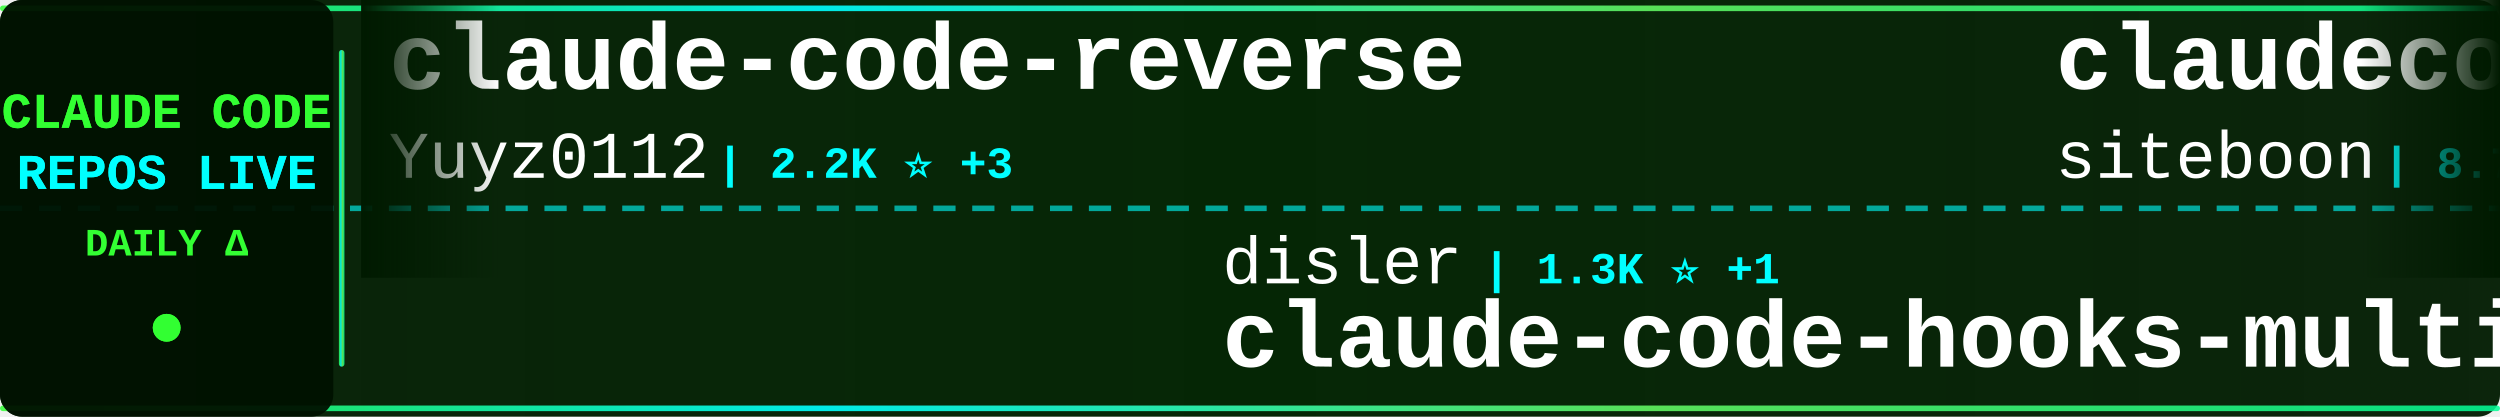
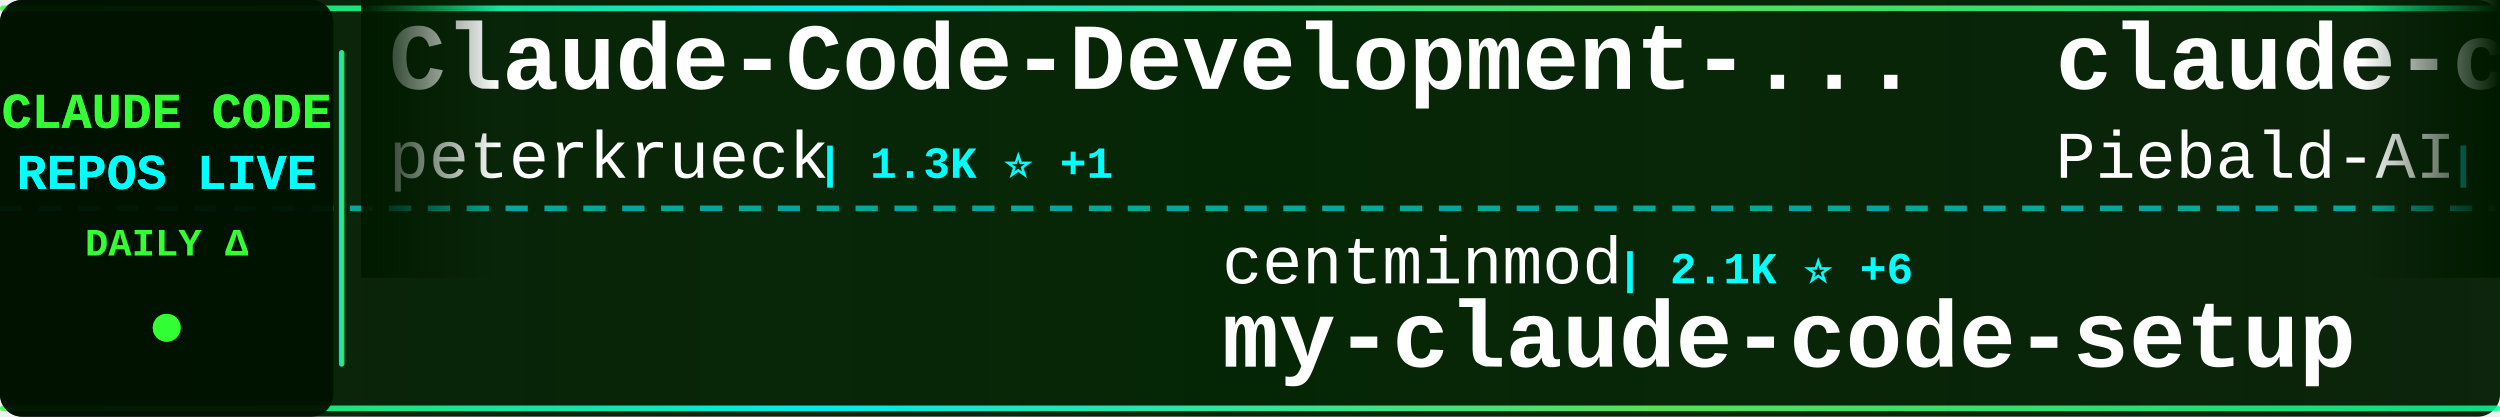
<svg xmlns="http://www.w3.org/2000/svg" width="900" height="150">
  <defs>
    <linearGradient id="tickerBg" x1="0%" y1="0%" x2="100%" y2="0%">
      <stop offset="0%" style="stop-color:#001a00;stop-opacity:0.95" />
      <stop offset="50%" style="stop-color:#002200;stop-opacity:0.98" />
      <stop offset="100%" style="stop-color:#001a00;stop-opacity:0.95" />
    </linearGradient>
    <linearGradient id="borderGrad" x1="0%" y1="0%" x2="100%" y2="0%">
      <stop offset="0%" style="stop-color:#33ff33;stop-opacity:0.85">
        <animate attributeName="stop-opacity" values="0.85;1;0.85" dur="2s" repeatCount="indefinite" />
      </stop>
      <stop offset="33%" style="stop-color:#00ffff;stop-opacity:0.9">
        <animate attributeName="stop-opacity" values="0.9;1;0.9" dur="2.2s" repeatCount="indefinite" />
      </stop>
      <stop offset="66%" style="stop-color:#66ff66;stop-opacity:0.85">
        <animate attributeName="stop-opacity" values="0.85;1;0.85" dur="1.8s" repeatCount="indefinite" />
      </stop>
      <stop offset="100%" style="stop-color:#00ff99;stop-opacity:0.85">
        <animate attributeName="stop-opacity" values="0.85;1;0.85" dur="2s" repeatCount="indefinite" />
      </stop>
    </linearGradient>
    <filter id="textGlow">
      <feGaussianBlur stdDeviation="0.1" result="coloredBlur" />
      <feMerge>
        <feMergeNode in="coloredBlur" />
        <feMergeNode in="SourceGraphic" />
      </feMerge>
    </filter>
    <filter id="metricGlow">
      <feGaussianBlur stdDeviation="0.2" result="coloredBlur" />
      <feMerge>
        <feMergeNode in="coloredBlur" />
        <feMergeNode in="SourceGraphic" />
      </feMerge>
    </filter>
    <linearGradient id="leftFade" x1="0%" y1="0%" x2="100%" y2="0%">
      <stop offset="0%" style="stop-color:#001a00;stop-opacity:1" />
      <stop offset="100%" style="stop-color:#001a00;stop-opacity:0" />
    </linearGradient>
    <linearGradient id="rightFade" x1="0%" y1="0%" x2="100%" y2="0%">
      <stop offset="0%" style="stop-color:#001a00;stop-opacity:0" />
      <stop offset="100%" style="stop-color:#001a00;stop-opacity:1" />
    </linearGradient>
  </defs>
  <rect width="900" height="150" fill="url(#tickerBg)" rx="8" />
  <rect x="0" y="2" width="900" height="2" fill="url(#borderGrad)" rx="1" />
  <rect x="0" y="146" width="900" height="2" fill="url(#borderGrad)" rx="1" />
  <line x1="0" y1="75" x2="900" y2="75" stroke="#00ffff" stroke-width="2" stroke-dasharray="8 6" opacity="0.6" />
  <rect x="0" y="0" width="120" height="150" fill="#001100" opacity="0.95" rx="8" />
  <text x="60" y="46" font-family="'Courier New', monospace" font-size="18" font-weight="bold" fill="#33ff33" text-anchor="middle" filter="url(#textGlow)">
    CLAUDE CODE
  </text>
  <text x="60" y="68" font-family="'Courier New', monospace" font-size="18" font-weight="bold" fill="#00ffff" text-anchor="middle" filter="url(#textGlow)">
    REPOS LIVE
  </text>
  <text x="60" y="92" font-family="'Courier New', monospace" font-size="14" font-weight="bold" fill="#33ff33" text-anchor="middle">
    DAILY Δ
  </text>
  <circle cx="60" cy="118" r="5" fill="#33ff33" filter="url(#metricGlow)">
    <animate attributeName="r" values="4;6;4" dur="1.5s" repeatCount="indefinite" />
    <animate attributeName="opacity" values="0.6;1;0.6" dur="1.5s" repeatCount="indefinite" />
  </circle>
  <rect x="122" y="18" width="2" height="114" fill="url(#borderGrad)" rx="1" />
  <clipPath id="tickerClip">
    <rect x="130" y="0" width="770" height="150" />
  </clipPath>
  <g clip-path="url(#tickerClip)">
    <g id="tickerItems">
      <animateTransform attributeName="transform" attributeType="XML" type="translate" from="0 0" to="-3000 0" dur="54s" repeatCount="indefinite" />
      <g transform="translate(0, 0)">
-         <text x="140" y="32" font-family="'Courier New', monospace" font-size="34" font-weight="bold" fill="#ffffff">claude-code-reverse</text>
-         <text x="140" y="64" font-family="'Courier New', monospace" font-size="24" font-weight="normal" fill="#ffffff" opacity="1.0">Yuyz0112</text>
-         <text x="258" y="64" font-family="'Courier New', monospace" font-size="16" font-weight="bold" fill="#00ffff"> | 2.2K ⭐ +3</text>
+         <text x="140" y="32" font-family="'Courier New', monospace" font-size="34" font-weight="bold" fill="#ffffff">Claude-Code-Development-...</text>
+         <text x="140" y="64" font-family="'Courier New', monospace" font-size="24" font-weight="normal" fill="#ffffff" opacity="1.0">peterkrueck</text>
+         <text x="294" y="64" font-family="'Courier New', monospace" font-size="16" font-weight="bold" fill="#00ffff"> | 1.3K ⭐ +1</text>
      </g>
      <g transform="translate(300, 0)">
-         <text x="140" y="102" font-family="'Courier New', monospace" font-size="24" font-weight="normal" fill="#ffffff" opacity="1.0">disler</text>
-         <text x="234" y="102" font-family="'Courier New', monospace" font-size="16" font-weight="bold" fill="#00ffff"> | 1.3K ⭐ +1</text>
-         <text x="140" y="132" font-family="'Courier New', monospace" font-size="34" font-weight="bold" fill="#ffffff">claude-code-hooks-multi-...</text>
+         <text x="140" y="102" font-family="'Courier New', monospace" font-size="24" font-weight="normal" fill="#ffffff" opacity="1.0">centminmod</text>
+         <text x="282" y="102" font-family="'Courier New', monospace" font-size="16" font-weight="bold" fill="#00ffff"> | 2.1K ⭐ +6</text>
+         <text x="140" y="132" font-family="'Courier New', monospace" font-size="34" font-weight="bold" fill="#ffffff">my-claude-code-setup</text>
      </g>
      <g transform="translate(600, 0)">
-         <text x="140" y="32" font-family="'Courier New', monospace" font-size="34" font-weight="bold" fill="#ffffff">claudecodeui</text>
-         <text x="140" y="64" font-family="'Courier New', monospace" font-size="24" font-weight="normal" fill="#ffffff" opacity="1.0">siteboon</text>
-         <text x="258" y="64" font-family="'Courier New', monospace" font-size="16" font-weight="bold" fill="#00ffff"> | 8.7K ⭐ +62</text>
+         <text x="140" y="32" font-family="'Courier New', monospace" font-size="34" font-weight="bold" fill="#ffffff">claude-code-system-promp...</text>
+         <text x="140" y="64" font-family="'Courier New', monospace" font-size="24" font-weight="normal" fill="#ffffff" opacity="1.0">Piebald-AI</text>
+         <text x="282" y="64" font-family="'Courier New', monospace" font-size="16" font-weight="bold" fill="#00ffff"> | 6.2K ⭐ +62</text>
      </g>
      <g transform="translate(900, 0)">
-         <text x="140" y="102" font-family="'Courier New', monospace" font-size="24" font-weight="normal" fill="#ffffff" opacity="1.0">Yeachan-Heo</text>
-         <text x="294" y="102" font-family="'Courier New', monospace" font-size="16" font-weight="bold" fill="#00ffff"> | 10.6K ⭐ +219</text>
-         <text x="140" y="132" font-family="'Courier New', monospace" font-size="34" font-weight="bold" fill="#ffffff">oh-my-claudecode</text>
+         <text x="140" y="102" font-family="'Courier New', monospace" font-size="24" font-weight="normal" fill="#ffffff" opacity="1.0">KimYx0207</text>
+         <text x="270" y="102" font-family="'Courier New', monospace" font-size="16" font-weight="bold" fill="#00ffff"> | 2.2K ⭐ +37</text>
+         <text x="140" y="132" font-family="'Courier New', monospace" font-size="34" font-weight="bold" fill="#ffffff">Claude-Code-x-OpenClaw-G...</text>
      </g>
      <g transform="translate(1200, 0)">
-         <text x="140" y="32" font-family="'Courier New', monospace" font-size="34" font-weight="bold" fill="#ffffff">claude-code-sub-agents</text>
-         <text x="140" y="64" font-family="'Courier New', monospace" font-size="24" font-weight="normal" fill="#ffffff" opacity="1.0">lst97</text>
-         <text x="222" y="64" font-family="'Courier New', monospace" font-size="16" font-weight="bold" fill="#00ffff"> | 1.5K ⭐ +6</text>
+         <text x="140" y="32" font-family="'Courier New', monospace" font-size="34" font-weight="bold" fill="#ffffff">superdesign</text>
+         <text x="140" y="64" font-family="'Courier New', monospace" font-size="24" font-weight="normal" fill="#ffffff" opacity="1.0">superdesigndev</text>
+         <text x="330" y="64" font-family="'Courier New', monospace" font-size="16" font-weight="bold" fill="#00ffff"> | 6.2K ⭐ +5</text>
      </g>
      <g transform="translate(1500, 0)">
-         <text x="140" y="102" font-family="'Courier New', monospace" font-size="24" font-weight="normal" fill="#ffffff" opacity="1.0">diet103</text>
-         <text x="246" y="102" font-family="'Courier New', monospace" font-size="16" font-weight="bold" fill="#00ffff"> | 9.3K ⭐ +12</text>
-         <text x="140" y="132" font-family="'Courier New', monospace" font-size="34" font-weight="bold" fill="#ffffff">claude-code-infrastructu...</text>
+         <text x="140" y="102" font-family="'Courier New', monospace" font-size="24" font-weight="normal" fill="#ffffff" opacity="1.0">anthropics</text>
+         <text x="282" y="102" font-family="'Courier New', monospace" font-size="16" font-weight="bold" fill="#00ffff"> | 13.5K ⭐ +754</text>
+         <text x="140" y="132" font-family="'Courier New', monospace" font-size="34" font-weight="bold" fill="#ffffff">claude-plugins-official</text>
      </g>
      <g transform="translate(1800, 0)">
-         <text x="140" y="32" font-family="'Courier New', monospace" font-size="34" font-weight="bold" fill="#ffffff">claude_code_bridge</text>
-         <text x="140" y="64" font-family="'Courier New', monospace" font-size="24" font-weight="normal" fill="#ffffff" opacity="1.0">bfly123</text>
-         <text x="246" y="64" font-family="'Courier New', monospace" font-size="16" font-weight="bold" fill="#00ffff"> | 1.7K ⭐ +30</text>
+         <text x="140" y="32" font-family="'Courier New', monospace" font-size="34" font-weight="bold" fill="#ffffff">claude-code-prompt-impro...</text>
+         <text x="140" y="64" font-family="'Courier New', monospace" font-size="24" font-weight="normal" fill="#ffffff" opacity="1.0">severity1</text>
+         <text x="270" y="64" font-family="'Courier New', monospace" font-size="16" font-weight="bold" fill="#00ffff"> | 1.3K ⭐ +2</text>
      </g>
      <g transform="translate(2100, 0)">
-         <text x="140" y="102" font-family="'Courier New', monospace" font-size="24" font-weight="normal" fill="#ffffff" opacity="1.0">JessyTsui</text>
-         <text x="270" y="102" font-family="'Courier New', monospace" font-size="16" font-weight="bold" fill="#00ffff"> | 1.2K ⭐ +3</text>
-         <text x="140" y="132" font-family="'Courier New', monospace" font-size="34" font-weight="bold" fill="#ffffff">Claude-Code-Remote</text>
+         <text x="140" y="102" font-family="'Courier New', monospace" font-size="24" font-weight="normal" fill="#ffffff" opacity="1.0">numman-ali</text>
+         <text x="282" y="102" font-family="'Courier New', monospace" font-size="16" font-weight="bold" fill="#00ffff"> | 9.1K ⭐ +28</text>
+         <text x="140" y="132" font-family="'Courier New', monospace" font-size="34" font-weight="bold" fill="#ffffff">openskills</text>
      </g>
      <g transform="translate(2400, 0)">
-         <text x="140" y="32" font-family="'Courier New', monospace" font-size="34" font-weight="bold" fill="#ffffff">claude-code-templates</text>
-         <text x="140" y="64" font-family="'Courier New', monospace" font-size="24" font-weight="normal" fill="#ffffff" opacity="1.0">davila7</text>
-         <text x="246" y="64" font-family="'Courier New', monospace" font-size="16" font-weight="bold" fill="#00ffff"> | 23.3K ⭐ +61</text>
+         <text x="140" y="32" font-family="'Courier New', monospace" font-size="34" font-weight="bold" fill="#ffffff">claude-code-plugins-plus...</text>
+         <text x="140" y="64" font-family="'Courier New', monospace" font-size="24" font-weight="normal" fill="#ffffff" opacity="1.0">jeremylongshore</text>
+         <text x="342" y="64" font-family="'Courier New', monospace" font-size="16" font-weight="bold" fill="#00ffff"> | 1.7K ⭐ +18</text>
      </g>
      <g transform="translate(2700, 0)">
        <text x="140" y="102" font-family="'Courier New', monospace" font-size="24" font-weight="normal" fill="#ffffff" opacity="1.0">anthropics</text>
-         <text x="282" y="102" font-family="'Courier New', monospace" font-size="16" font-weight="bold" fill="#00ffff"> | 614 ⭐ +3</text>
-         <text x="140" y="132" font-family="'Courier New', monospace" font-size="34" font-weight="bold" fill="#ffffff">claude-code-base-action</text>
+         <text x="282" y="102" font-family="'Courier New', monospace" font-size="16" font-weight="bold" fill="#00ffff"> | 5.6K ⭐ +31</text>
+         <text x="140" y="132" font-family="'Courier New', monospace" font-size="34" font-weight="bold" fill="#ffffff">claude-agent-sdk-python</text>
      </g>
      <g transform="translate(3000, 0)">
-         <text x="140" y="32" font-family="'Courier New', monospace" font-size="34" font-weight="bold" fill="#ffffff">claude-code-reverse</text>
-         <text x="140" y="64" font-family="'Courier New', monospace" font-size="24" font-weight="normal" fill="#ffffff" opacity="1.0">Yuyz0112</text>
-         <text x="258" y="64" font-family="'Courier New', monospace" font-size="16" font-weight="bold" fill="#00ffff"> | 2.2K ⭐ +3</text>
+         <text x="140" y="32" font-family="'Courier New', monospace" font-size="34" font-weight="bold" fill="#ffffff">Claude-Code-Development-...</text>
+         <text x="140" y="64" font-family="'Courier New', monospace" font-size="24" font-weight="normal" fill="#ffffff" opacity="1.0">peterkrueck</text>
+         <text x="294" y="64" font-family="'Courier New', monospace" font-size="16" font-weight="bold" fill="#00ffff"> | 1.3K ⭐ +1</text>
      </g>
      <g transform="translate(3300, 0)">
-         <text x="140" y="102" font-family="'Courier New', monospace" font-size="24" font-weight="normal" fill="#ffffff" opacity="1.0">disler</text>
-         <text x="234" y="102" font-family="'Courier New', monospace" font-size="16" font-weight="bold" fill="#00ffff"> | 1.3K ⭐ +1</text>
-         <text x="140" y="132" font-family="'Courier New', monospace" font-size="34" font-weight="bold" fill="#ffffff">claude-code-hooks-multi-...</text>
+         <text x="140" y="102" font-family="'Courier New', monospace" font-size="24" font-weight="normal" fill="#ffffff" opacity="1.0">centminmod</text>
+         <text x="282" y="102" font-family="'Courier New', monospace" font-size="16" font-weight="bold" fill="#00ffff"> | 2.1K ⭐ +6</text>
+         <text x="140" y="132" font-family="'Courier New', monospace" font-size="34" font-weight="bold" fill="#ffffff">my-claude-code-setup</text>
      </g>
      <g transform="translate(3600, 0)">
-         <text x="140" y="32" font-family="'Courier New', monospace" font-size="34" font-weight="bold" fill="#ffffff">claudecodeui</text>
-         <text x="140" y="64" font-family="'Courier New', monospace" font-size="24" font-weight="normal" fill="#ffffff" opacity="1.0">siteboon</text>
-         <text x="258" y="64" font-family="'Courier New', monospace" font-size="16" font-weight="bold" fill="#00ffff"> | 8.7K ⭐ +62</text>
+         <text x="140" y="32" font-family="'Courier New', monospace" font-size="34" font-weight="bold" fill="#ffffff">claude-code-system-promp...</text>
+         <text x="140" y="64" font-family="'Courier New', monospace" font-size="24" font-weight="normal" fill="#ffffff" opacity="1.0">Piebald-AI</text>
+         <text x="282" y="64" font-family="'Courier New', monospace" font-size="16" font-weight="bold" fill="#00ffff"> | 6.2K ⭐ +62</text>
      </g>
      <g transform="translate(3900, 0)">
-         <text x="140" y="102" font-family="'Courier New', monospace" font-size="24" font-weight="normal" fill="#ffffff" opacity="1.0">Yeachan-Heo</text>
-         <text x="294" y="102" font-family="'Courier New', monospace" font-size="16" font-weight="bold" fill="#00ffff"> | 10.6K ⭐ +219</text>
-         <text x="140" y="132" font-family="'Courier New', monospace" font-size="34" font-weight="bold" fill="#ffffff">oh-my-claudecode</text>
+         <text x="140" y="102" font-family="'Courier New', monospace" font-size="24" font-weight="normal" fill="#ffffff" opacity="1.0">KimYx0207</text>
+         <text x="270" y="102" font-family="'Courier New', monospace" font-size="16" font-weight="bold" fill="#00ffff"> | 2.2K ⭐ +37</text>
+         <text x="140" y="132" font-family="'Courier New', monospace" font-size="34" font-weight="bold" fill="#ffffff">Claude-Code-x-OpenClaw-G...</text>
      </g>
    </g>
  </g>
  <rect x="130" y="0" width="50" height="100" fill="url(#leftFade)" />
  <rect x="850" y="0" width="50" height="100" fill="url(#rightFade)" />
</svg>
